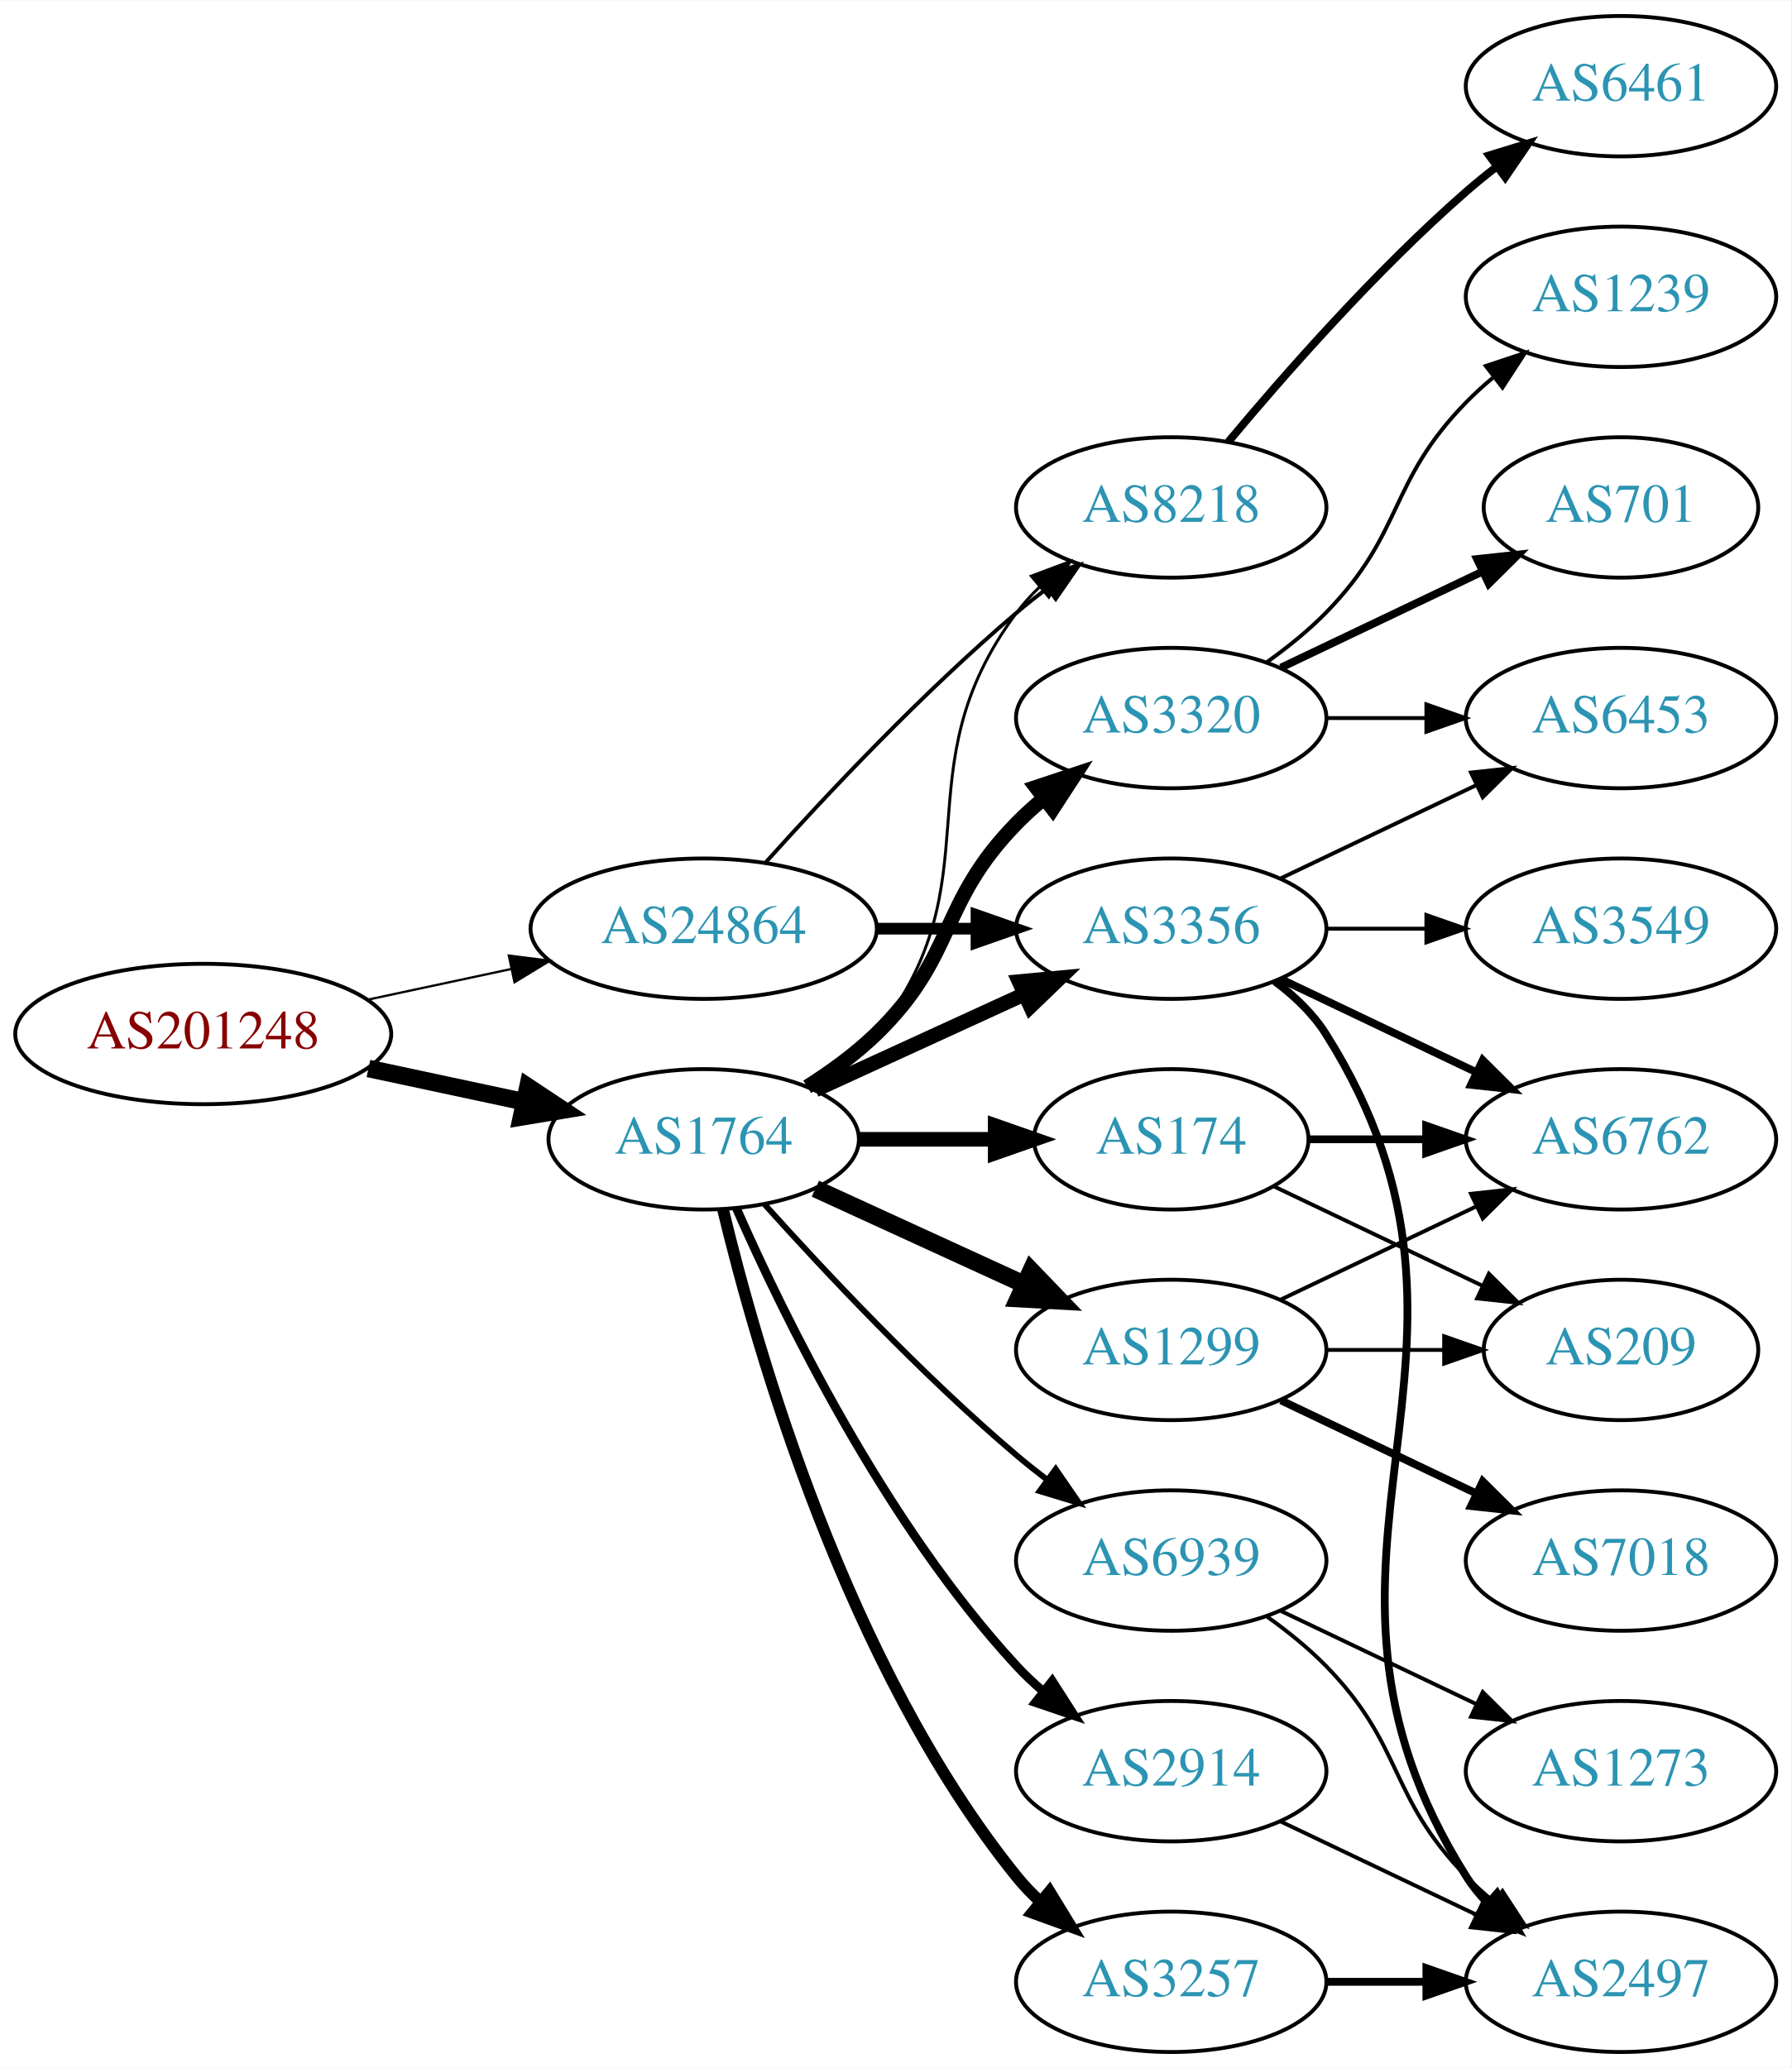
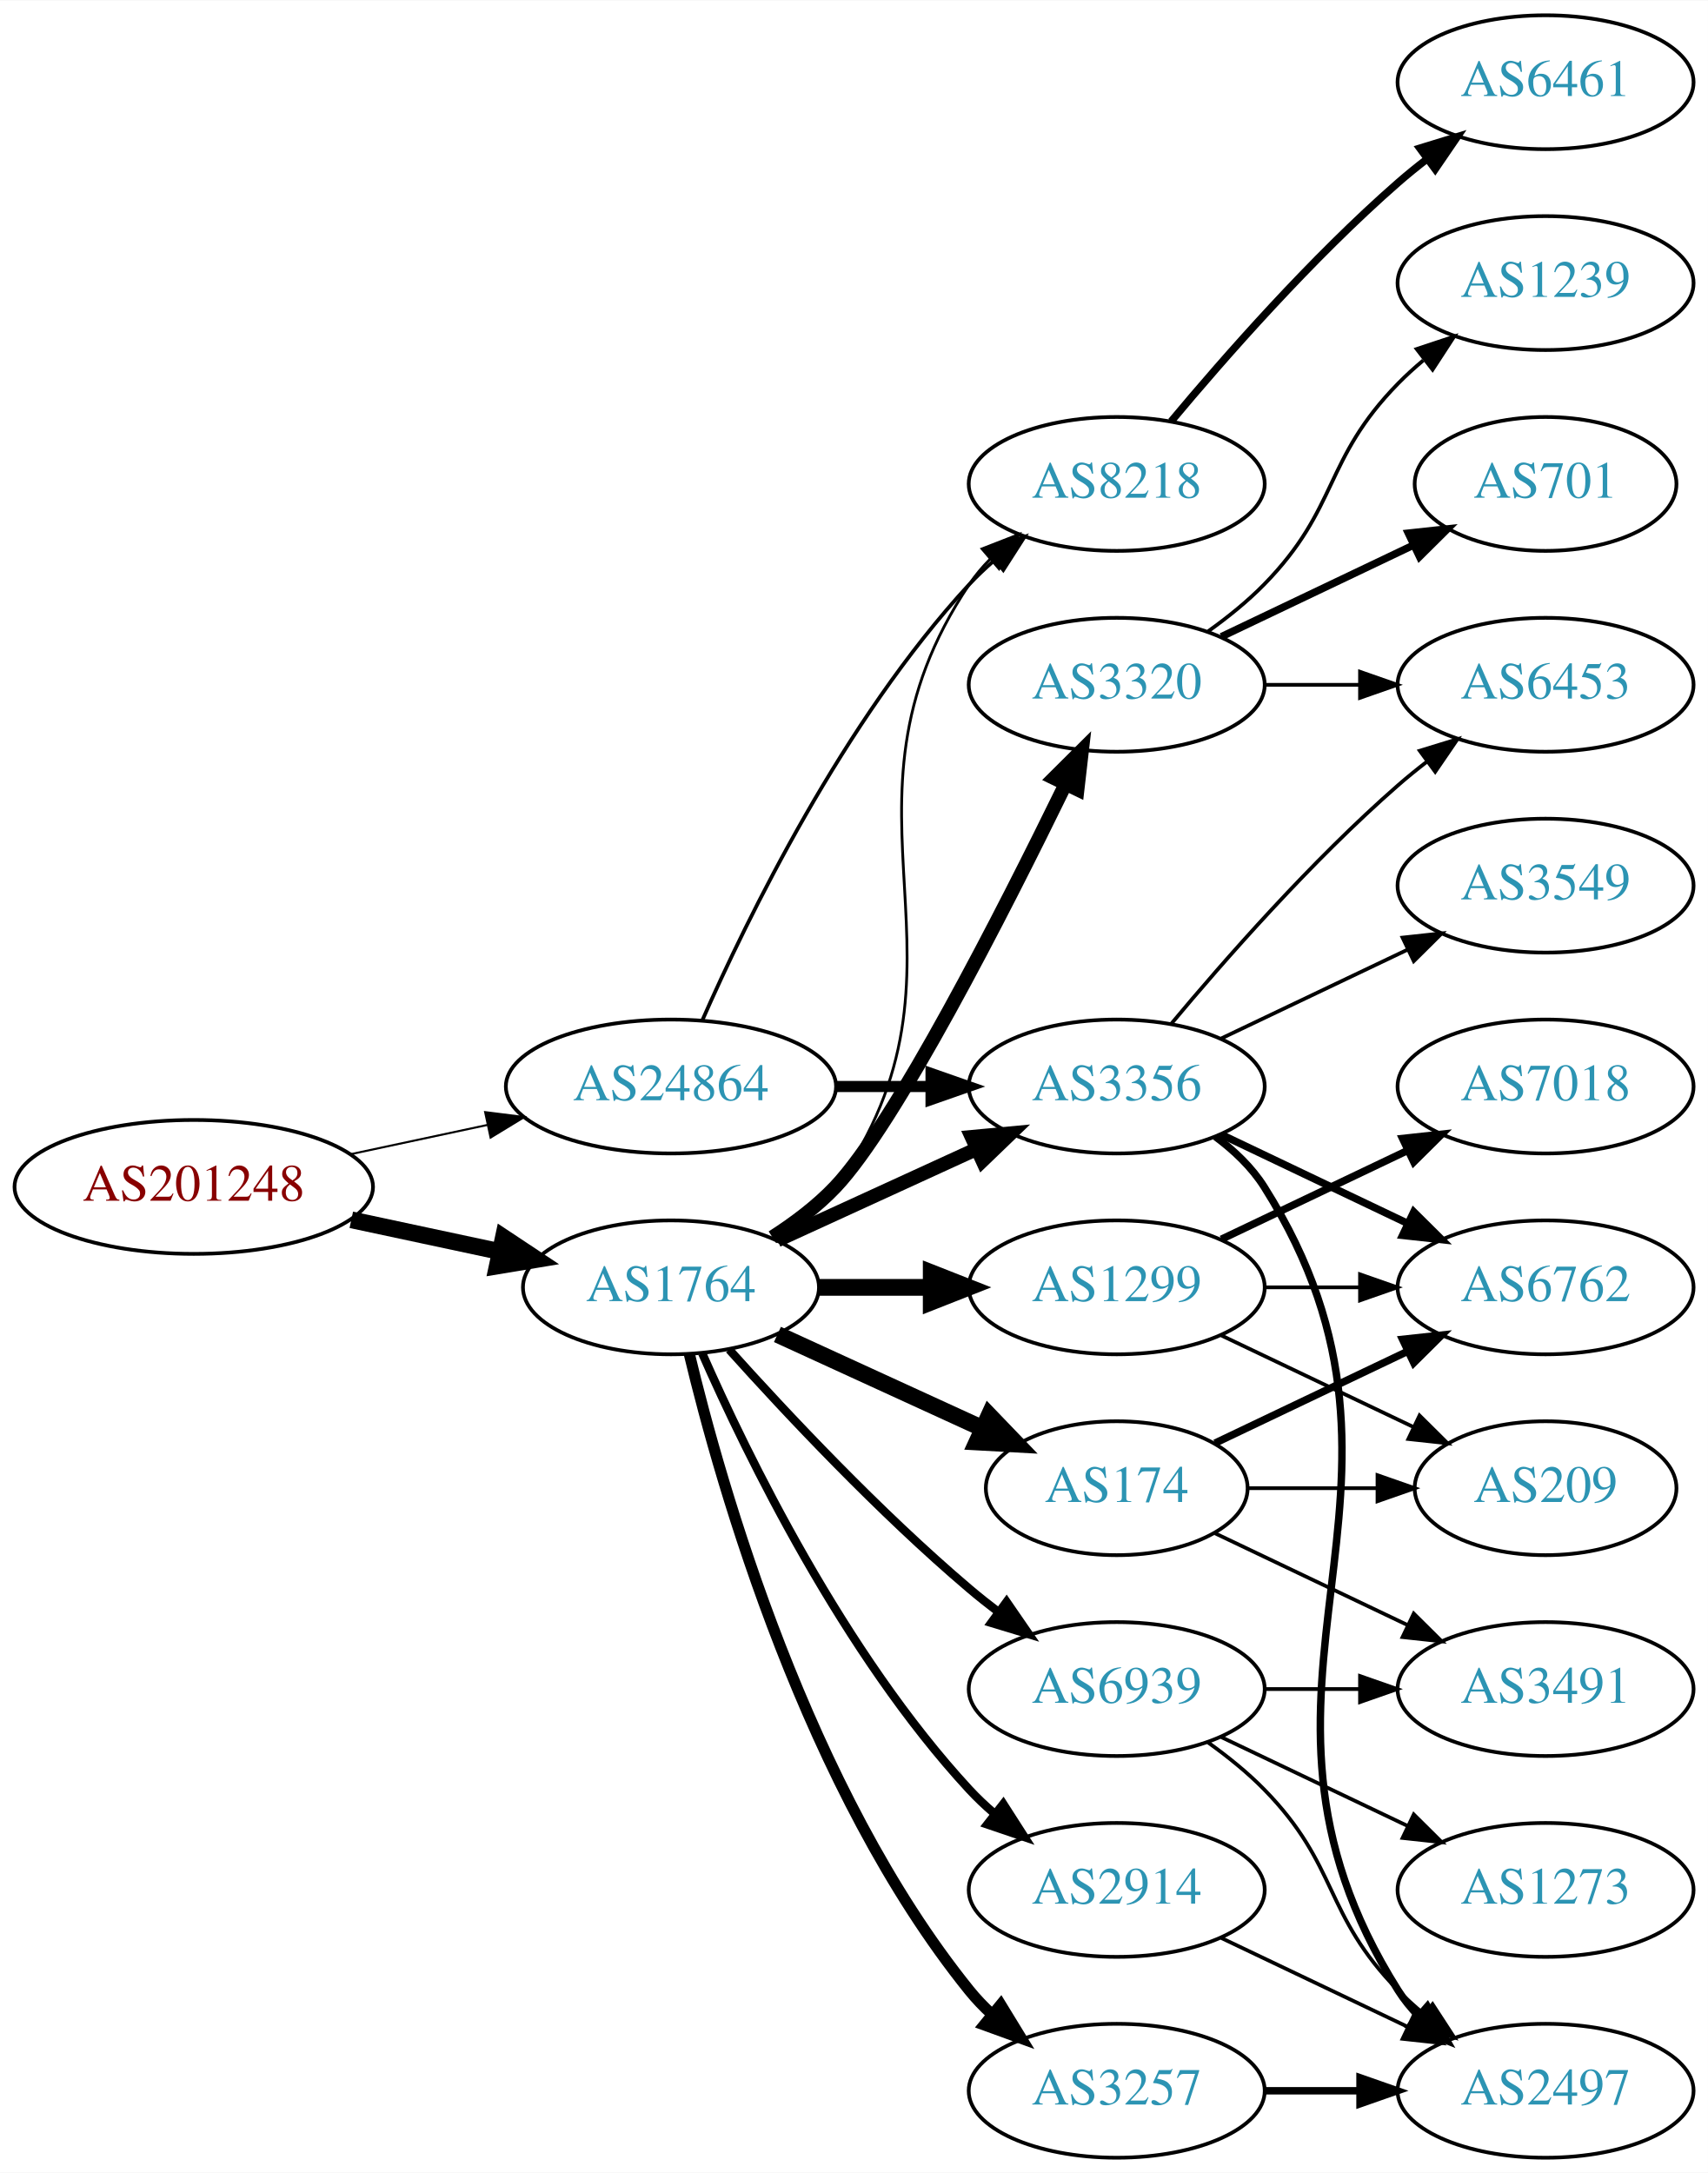
- <svg xmlns="http://www.w3.org/2000/svg" xmlns:xlink="http://www.w3.org/1999/xlink" width="459pt" height="530pt" viewBox="0.00 0.00 459.17 530.00">
-   <g id="graph0" class="graph" transform="scale(1 1) rotate(0) translate(4 526)">
-     <polygon fill="white" stroke="none" points="-4,4 -4,-526 455.17,-526 455.17,4 -4,4" />
+ <svg xmlns="http://www.w3.org/2000/svg" xmlns:xlink="http://www.w3.org/1999/xlink" width="459pt" height="584pt" viewBox="0.00 0.00 459.17 584.00">
+   <g id="graph0" class="graph" transform="scale(1 1) rotate(0) translate(4 580)">
+     <polygon fill="white" stroke="none" points="-4,4 -4,-580 455.17,-580 455.17,4 -4,4" />
    <g id="node1" class="node">
      <g id="a_node1">
        <a xlink:href="/asn/201248" xlink:title="AS201248 ~ SCC EDV-Beratung AG [AT]">
          <ellipse fill="#ffffff" stroke="black" cx="48.096" cy="-261" rx="48.192" ry="18" />
          <text text-anchor="middle" x="48.096" y="-257.3" font-family="Times,serif" font-size="14.00" fill="#880000">AS201248</text>
        </a>
      </g>
    </g>
    <g id="node2" class="node">
      <g id="a_node2">
        <a xlink:href="/asn/1764" xlink:title="AS1764 ~ NEXTLAYER-AS [AT]">
          <ellipse fill="#ffffff" stroke="black" cx="176.388" cy="-234" rx="39.794" ry="18" />
          <text text-anchor="middle" x="176.388" y="-230.3" font-family="Times,serif" font-size="14.00" fill="#2c94b3">AS1764</text>
        </a>
      </g>
    </g>
    <g id="edge1" class="edge">
      <path fill="none" stroke="black" stroke-width="4.5" d="M90.448,-252.159C103.163,-249.441 117.222,-246.435 130.181,-243.665" />
      <polygon fill="black" stroke="black" stroke-width="4.5" points="131.336,-247.444 140.292,-241.503 129.69,-239.743 131.336,-247.444" />
    </g>
    <g id="node3" class="node">
      <g id="a_node3">
        <a xlink:href="/asn/24864" xlink:title="AS24864 ~ Raiffeisen Informatik GmbH [AT]">
          <ellipse fill="#ffffff" stroke="black" cx="176.388" cy="-288" rx="44.393" ry="18" />
          <text text-anchor="middle" x="176.388" y="-284.3" font-family="Times,serif" font-size="14.00" fill="#2c94b3">AS24864</text>
        </a>
      </g>
    </g>
    <g id="edge2" class="edge">
-       <path fill="none" stroke="black" stroke-width="0.581" d="M90.448,-269.841C102.138,-272.34 114.964,-275.082 127.027,-277.661" />
-       <polygon fill="black" stroke="black" stroke-width="0.581" points="126.428,-281.112 136.939,-279.78 127.891,-274.267 126.428,-281.112" />
+       <path fill="none" stroke="black" stroke-width="0.545" d="M90.448,-269.841C102.138,-272.34 114.964,-275.082 127.027,-277.661" />
+       <polygon fill="black" stroke="black" stroke-width="0.545" points="126.428,-281.112 136.939,-279.78 127.891,-274.267 126.428,-281.112" />
    </g>
    <g id="node4" class="node">
      <g id="a_node4">
-         <a xlink:href="/asn/8218" xlink:title="AS8218 ~ legacy Neotelecoms [FR]">
-           <ellipse fill="#ffffff" stroke="black" cx="296.23" cy="-396" rx="39.794" ry="18" />
-           <text text-anchor="middle" x="296.23" y="-392.3" font-family="Times,serif" font-size="14.00" fill="#2c94b3">AS8218</text>
+         <a xlink:href="/asn/174" xlink:title="AS174 ~ Cogent Communications [US]">
+           <ellipse fill="#ffffff" stroke="black" cx="296.23" cy="-180" rx="35.194" ry="18" />
+           <text text-anchor="middle" x="296.23" y="-176.3" font-family="Times,serif" font-size="14.00" fill="#2c94b3">AS174</text>
        </a>
      </g>
    </g>
    <g id="edge3" class="edge">
-       <path fill="none" stroke="black" stroke-width="0.75" d="M204.359,-246.855C210.347,-250.72 216.207,-255.441 220.584,-261 251.882,-300.754 226.312,-328.458 256.584,-369 258.328,-371.336 260.336,-373.545 262.499,-375.617" />
-       <polygon fill="black" stroke="black" stroke-width="0.75" points="260.377,-378.405 270.299,-382.118 264.858,-373.027 260.377,-378.405" />
+       <path fill="none" stroke="black" stroke-width="4.5" d="M205.016,-221.339C221.433,-213.817 242.414,-204.202 260.011,-196.139" />
+       <polygon fill="black" stroke="black" stroke-width="4.5" points="261.938,-199.587 269.388,-191.842 258.657,-192.428 261.938,-199.587" />
    </g>
    <g id="node5" class="node">
      <g id="a_node5">
-         <a xlink:href="/asn/174" xlink:title="AS174 ~ Cogent Communications [US]">
-           <ellipse fill="#ffffff" stroke="black" cx="296.23" cy="-234" rx="35.194" ry="18" />
-           <text text-anchor="middle" x="296.23" y="-230.3" font-family="Times,serif" font-size="14.00" fill="#2c94b3">AS174</text>
-         </a>
-       </g>
-     </g>
-     <g id="edge4" class="edge">
-       <path fill="none" stroke="black" stroke-width="3.75" d="M216.3,-234C227.387,-234 239.546,-234 250.929,-234" />
-       <polygon fill="black" stroke="black" stroke-width="3.75" points="251.111,-237.5 261.111,-234 251.111,-230.5 251.111,-237.5" />
-     </g>
-     <g id="node6" class="node">
-       <g id="a_node6">
        <a xlink:href="/asn/3356" xlink:title="AS3356 ~ Level 3 Parent, LLC [US]">
          <ellipse fill="#ffffff" stroke="black" cx="296.23" cy="-288" rx="39.794" ry="18" />
          <text text-anchor="middle" x="296.23" y="-284.3" font-family="Times,serif" font-size="14.00" fill="#2c94b3">AS3356</text>
        </a>
      </g>
    </g>
-     <g id="edge5" class="edge">
+     <g id="edge4" class="edge">
      <path fill="none" stroke="black" stroke-width="3.75" d="M205.016,-246.661C220.973,-253.973 241.244,-263.261 258.527,-271.181" />
      <polygon fill="black" stroke="black" stroke-width="3.75" points="257.225,-274.435 267.774,-275.419 260.141,-268.071 257.225,-274.435" />
+     </g>
+     <g id="node6" class="node">
+       <g id="a_node6">
+         <a xlink:href="/asn/1299" xlink:title="AS1299 ~ Telia Carrier [EU]">
+           <ellipse fill="#ffffff" stroke="black" cx="296.23" cy="-234" rx="39.794" ry="18" />
+           <text text-anchor="middle" x="296.23" y="-230.3" font-family="Times,serif" font-size="14.00" fill="#2c94b3">AS1299</text>
+         </a>
+       </g>
+     </g>
+     <g id="edge5" class="edge">
+       <path fill="none" stroke="black" stroke-width="4.5" d="M216.3,-234C225.854,-234 236.203,-234 246.166,-234" />
+       <polygon fill="black" stroke="black" stroke-width="4.5" points="246.358,-237.938 256.358,-234 246.358,-230.063 246.358,-237.938" />
    </g>
    <g id="node7" class="node">
      <g id="a_node7">
        <a xlink:href="/asn/3257" xlink:title="AS3257 ~ GTT [DE]">
          <ellipse fill="#ffffff" stroke="black" cx="296.23" cy="-18" rx="39.794" ry="18" />
          <text text-anchor="middle" x="296.23" y="-14.3" font-family="Times,serif" font-size="14.00" fill="#2c94b3">AS3257</text>
        </a>
      </g>
    </g>
    <g id="edge6" class="edge">
      <path fill="none" stroke="black" stroke-width="3" d="M181.314,-216.118C189.873,-180.391 213.021,-98.992 256.584,-45 258.415,-42.731 260.484,-40.57 262.691,-38.532" />
      <polygon fill="black" stroke="black" stroke-width="3" points="265.042,-41.131 270.573,-32.094 260.614,-35.709 265.042,-41.131" />
    </g>
    <g id="node8" class="node">
      <g id="a_node8">
+         <a xlink:href="/asn/8218" xlink:title="AS8218 ~ legacy Neotelecoms [FR]">
+           <ellipse fill="#ffffff" stroke="black" cx="296.23" cy="-450" rx="39.794" ry="18" />
+           <text text-anchor="middle" x="296.23" y="-446.3" font-family="Times,serif" font-size="14.00" fill="#2c94b3">AS8218</text>
+         </a>
+       </g>
+     </g>
+     <g id="edge7" class="edge">
+       <path fill="none" stroke="black" stroke-width="0.75" d="M205.221,-246.838C211.036,-250.661 216.601,-255.367 220.584,-261 263.163,-321.225 215.559,-361.706 256.584,-423 258.205,-425.423 260.124,-427.695 262.226,-429.81" />
+       <polygon fill="black" stroke="black" stroke-width="0.75" points="260.039,-432.546 269.911,-436.393 264.593,-427.229 260.039,-432.546" />
+     </g>
+     <g id="node9" class="node">
+       <g id="a_node9">
        <a xlink:href="/asn/2914" xlink:title="AS2914 ~ NTT America, Inc. [US]">
          <ellipse fill="#ffffff" stroke="black" cx="296.23" cy="-72" rx="39.794" ry="18" />
          <text text-anchor="middle" x="296.23" y="-68.3" font-family="Times,serif" font-size="14.00" fill="#2c94b3">AS2914</text>
        </a>
      </g>
    </g>
-     <g id="edge7" class="edge">
+     <g id="edge8" class="edge">
      <path fill="none" stroke="black" stroke-width="2.25" d="M184.803,-216.239C196.872,-188.817 222.843,-135.527 256.584,-99 258.614,-96.802 260.853,-94.681 263.199,-92.66" />
      <polygon fill="black" stroke="black" stroke-width="2.25" points="265.726,-95.126 271.443,-86.206 261.411,-89.614 265.726,-95.126" />
    </g>
-     <g id="node9" class="node">
-       <g id="a_node9">
-         <a xlink:href="/asn/3320" xlink:title="AS3320 ~ DTAG [DE]">
-           <ellipse fill="#ffffff" stroke="black" cx="296.23" cy="-342" rx="39.794" ry="18" />
-           <text text-anchor="middle" x="296.23" y="-338.3" font-family="Times,serif" font-size="14.00" fill="#2c94b3">AS3320</text>
-         </a>
-       </g>
-     </g>
-     <g id="edge8" class="edge">
-       <path fill="none" stroke="black" stroke-width="3.75" d="M202.917,-247.462C209.079,-251.362 215.381,-255.948 220.584,-261 241.277,-281.094 236.411,-294.383 256.584,-315 258.676,-317.139 260.96,-319.218 263.337,-321.21" />
-       <polygon fill="black" stroke="black" stroke-width="3.75" points="261.58,-324.275 271.636,-327.611 265.855,-318.732 261.58,-324.275" />
-     </g>
    <g id="node10" class="node">
      <g id="a_node10">
-         <a xlink:href="/asn/1299" xlink:title="AS1299 ~ Telia Carrier [EU]">
-           <ellipse fill="#ffffff" stroke="black" cx="296.23" cy="-180" rx="39.794" ry="18" />
-           <text text-anchor="middle" x="296.23" y="-176.3" font-family="Times,serif" font-size="14.00" fill="#2c94b3">AS1299</text>
+         <a xlink:href="/asn/3320" xlink:title="AS3320 ~ DTAG [DE]">
+           <ellipse fill="#ffffff" stroke="black" cx="296.23" cy="-396" rx="39.794" ry="18" />
+           <text text-anchor="middle" x="296.23" y="-392.3" font-family="Times,serif" font-size="14.00" fill="#2c94b3">AS3320</text>
        </a>
      </g>
    </g>
    <g id="edge9" class="edge">
-       <path fill="none" stroke="black" stroke-width="4.5" d="M205.016,-221.339C220.973,-214.027 241.244,-204.739 258.527,-196.819" />
-       <polygon fill="black" stroke="black" stroke-width="4.5" points="260.324,-200.327 267.774,-192.581 257.043,-193.168 260.324,-200.327" />
+       <path fill="none" stroke="black" stroke-width="3.75" d="M203.664,-247.457C209.673,-251.303 215.717,-255.865 220.584,-261 236.681,-277.984 265.585,-334.686 282.31,-368.968" />
+       <polygon fill="black" stroke="black" stroke-width="3.75" points="279.372,-370.932 286.883,-378.405 285.672,-367.88 279.372,-370.932" />
    </g>
    <g id="node11" class="node">
      <g id="a_node11">
        <a xlink:href="/asn/6939" xlink:title="AS6939 ~ Hurricane Electric LLC [US]">
          <ellipse fill="#ffffff" stroke="black" cx="296.23" cy="-126" rx="39.794" ry="18" />
          <text text-anchor="middle" x="296.23" y="-122.3" font-family="Times,serif" font-size="14.00" fill="#2c94b3">AS6939</text>
        </a>
      </g>
    </g>
    <g id="edge10" class="edge">
-       <path fill="none" stroke="black" stroke-width="1.5" d="M192.034,-217.275C207.334,-200.235 232.432,-173.477 256.584,-153 259.081,-150.883 261.741,-148.768 264.453,-146.707" />
-       <polygon fill="black" stroke="black" stroke-width="1.5" points="266.619,-149.459 272.629,-140.734 262.489,-143.806 266.619,-149.459" />
-     </g>
-     <g id="edge29" class="edge">
-       <path fill="none" stroke="black" d="M192.32,-305.044C207.646,-322.097 232.582,-348.65 256.584,-369 259.081,-371.117 261.741,-373.232 264.453,-375.293" />
-       <polygon fill="black" stroke="black" points="262.489,-378.194 272.629,-381.266 266.619,-372.541 262.489,-378.194" />
-     </g>
-     <g id="edge28" class="edge">
+       <path fill="none" stroke="black" stroke-width="2.25" d="M192.034,-217.275C207.334,-200.235 232.432,-173.477 256.584,-153 259.081,-150.883 261.741,-148.768 264.453,-146.707" />
+       <polygon fill="black" stroke="black" stroke-width="2.25" points="266.619,-149.459 272.629,-140.734 262.489,-143.806 266.619,-149.459" />
+     </g>
+     <g id="edge30" class="edge">
      <path fill="none" stroke="black" stroke-width="3" d="M220.599,-288C228.911,-288 237.674,-288 246.156,-288" />
      <polygon fill="black" stroke="black" stroke-width="3" points="246.315,-291.5 256.315,-288 246.315,-284.5 246.315,-291.5" />
    </g>
+     <g id="edge31" class="edge">
+       <path fill="none" stroke="black" d="M184.803,-305.761C196.872,-333.183 222.843,-386.473 256.584,-423 258.614,-425.198 260.853,-427.319 263.199,-429.34" />
+       <polygon fill="black" stroke="black" points="261.411,-432.386 271.443,-435.794 265.726,-426.874 261.411,-432.386" />
+     </g>
    <g id="node12" class="node">
      <g id="a_node12">
-         <a xlink:href="/asn/6461" xlink:title="AS6461 ~ Zayo Bandwidth [US]">
-           <ellipse fill="#ffffff" stroke="black" cx="411.523" cy="-504" rx="39.794" ry="18" />
-           <text text-anchor="middle" x="411.523" y="-500.3" font-family="Times,serif" font-size="14.00" fill="#2c94b3">AS6461</text>
+         <a xlink:href="/asn/3491" xlink:title="AS3491 ~ PCCW Global, Inc. [US]">
+           <ellipse fill="#ffffff" stroke="black" cx="411.523" cy="-126" rx="39.794" ry="18" />
+           <text text-anchor="middle" x="411.523" y="-122.3" font-family="Times,serif" font-size="14.00" fill="#2c94b3">AS3491</text>
        </a>
      </g>
    </g>
    <g id="edge11" class="edge">
-       <path fill="none" stroke="black" stroke-width="2" d="M310.86,-412.817C325.143,-429.929 348.689,-456.745 371.877,-477 374.342,-479.154 376.981,-481.294 379.678,-483.372" />
-       <polygon fill="black" stroke="black" stroke-width="2" points="377.703,-486.264 387.832,-489.37 381.851,-480.625 377.703,-486.264" />
+       <path fill="none" stroke="black" d="M322.655,-167.881C337.958,-160.587 357.681,-151.186 374.563,-143.14" />
+       <polygon fill="black" stroke="black" points="376.082,-146.293 383.604,-138.831 373.071,-139.974 376.082,-146.293" />
    </g>
    <g id="node13" class="node">
      <g id="a_node13">
        <a xlink:href="/asn/6762" xlink:title="AS6762 ~ TELECOM ITALIA SPARKLE S.p.A. [IT]">
          <ellipse fill="#ffffff" stroke="black" cx="411.523" cy="-234" rx="39.794" ry="18" />
          <text text-anchor="middle" x="411.523" y="-230.3" font-family="Times,serif" font-size="14.00" fill="#2c94b3">AS6762</text>
        </a>
      </g>
    </g>
    <g id="edge12" class="edge">
-       <path fill="none" stroke="black" stroke-width="2" d="M331.529,-234C340.906,-234 351.257,-234 361.291,-234" />
-       <polygon fill="black" stroke="black" stroke-width="2" points="361.58,-237.5 371.58,-234 361.58,-230.5 361.58,-237.5" />
+       <path fill="none" stroke="black" stroke-width="2" d="M322.655,-192.119C337.958,-199.413 357.681,-208.814 374.563,-216.86" />
+       <polygon fill="black" stroke="black" stroke-width="2" points="373.071,-220.026 383.604,-221.169 376.082,-213.707 373.071,-220.026" />
    </g>
    <g id="node14" class="node">
      <g id="a_node14">
        <a xlink:href="/asn/209" xlink:title="AS209 ~ CenturyLink Communications, LLC [US]">
          <ellipse fill="#ffffff" stroke="black" cx="411.523" cy="-180" rx="35.194" ry="18" />
          <text text-anchor="middle" x="411.523" y="-176.3" font-family="Times,serif" font-size="14.00" fill="#2c94b3">AS209</text>
        </a>
      </g>
    </g>
    <g id="edge13" class="edge">
-       <path fill="none" stroke="black" d="M322.655,-221.881C338.398,-214.378 358.82,-204.644 376.013,-196.449" />
-       <polygon fill="black" stroke="black" points="377.662,-199.54 385.183,-192.078 374.65,-193.221 377.662,-199.54" />
+       <path fill="none" stroke="black" d="M331.529,-180C342.399,-180 354.577,-180 366.054,-180" />
+       <polygon fill="black" stroke="black" points="366.341,-183.5 376.341,-180 366.341,-176.5 366.341,-183.5" />
    </g>
    <g id="edge14" class="edge">
      <path fill="none" stroke="black" stroke-width="2" d="M324.367,-275.066C339.361,-267.919 358.182,-258.948 374.405,-251.215" />
      <polygon fill="black" stroke="black" stroke-width="2" points="376.087,-254.291 383.608,-246.829 373.075,-247.972 376.087,-254.291" />
    </g>
    <g id="node15" class="node">
      <g id="a_node15">
-         <a xlink:href="/asn/3549" xlink:title="AS3549 ~ Level 3 Parent, LLC [US]">
-           <ellipse fill="#ffffff" stroke="black" cx="411.523" cy="-288" rx="39.794" ry="18" />
-           <text text-anchor="middle" x="411.523" y="-284.3" font-family="Times,serif" font-size="14.00" fill="#2c94b3">AS3549</text>
-         </a>
-       </g>
-     </g>
-     <g id="edge15" class="edge">
-       <path fill="none" stroke="black" d="M335.902,-288C344.105,-288 352.869,-288 361.401,-288" />
-       <polygon fill="black" stroke="black" points="361.641,-291.5 371.641,-288 361.641,-284.5 361.641,-291.5" />
-     </g>
-     <g id="node16" class="node">
-       <g id="a_node16">
        <a xlink:href="/asn/2497" xlink:title="AS2497 ~ Internet Initiative Japan Inc. [JP]">
          <ellipse fill="#ffffff" stroke="black" cx="411.523" cy="-18" rx="39.794" ry="18" />
          <text text-anchor="middle" x="411.523" y="-14.3" font-family="Times,serif" font-size="14.00" fill="#2c94b3">AS2497</text>
        </a>
      </g>
    </g>
-     <g id="edge16" class="edge">
+     <g id="edge15" class="edge">
      <path fill="none" stroke="black" stroke-width="2" d="M322.756,-274.528C327.801,-270.777 332.556,-266.26 335.877,-261 387.826,-178.7 319.927,-127.3 371.877,-45 373.433,-42.534 375.305,-40.232 377.374,-38.095" />
      <polygon fill="black" stroke="black" stroke-width="2" points="379.743,-40.673 384.997,-31.473 375.153,-35.389 379.743,-40.673" />
    </g>
+     <g id="node16" class="node">
+       <g id="a_node16">
+         <a xlink:href="/asn/6453" xlink:title="AS6453 ~ TATA COMMUNICATIONS (AMERICA) INC [US]">
+           <ellipse fill="#ffffff" stroke="black" cx="411.523" cy="-396" rx="39.794" ry="18" />
+           <text text-anchor="middle" x="411.523" y="-392.3" font-family="Times,serif" font-size="14.00" fill="#2c94b3">AS6453</text>
+         </a>
+       </g>
+     </g>
+     <g id="edge16" class="edge">
+       <path fill="none" stroke="black" d="M310.86,-304.817C325.143,-321.929 348.689,-348.745 371.877,-369 374.342,-371.154 376.981,-373.294 379.678,-375.372" />
+       <polygon fill="black" stroke="black" points="377.703,-378.264 387.832,-381.37 381.851,-372.625 377.703,-378.264" />
+     </g>
    <g id="node17" class="node">
      <g id="a_node17">
-         <a xlink:href="/asn/6453" xlink:title="AS6453 ~ TATA COMMUNICATIONS (AMERICA) INC [US]">
+         <a xlink:href="/asn/3549" xlink:title="AS3549 ~ Level 3 Parent, LLC [US]">
          <ellipse fill="#ffffff" stroke="black" cx="411.523" cy="-342" rx="39.794" ry="18" />
-           <text text-anchor="middle" x="411.523" y="-338.3" font-family="Times,serif" font-size="14.00" fill="#2c94b3">AS6453</text>
+           <text text-anchor="middle" x="411.523" y="-338.3" font-family="Times,serif" font-size="14.00" fill="#2c94b3">AS3549</text>
        </a>
      </g>
    </g>
    <g id="edge17" class="edge">
      <path fill="none" stroke="black" d="M324.367,-300.934C339.361,-308.081 358.182,-317.052 374.405,-324.785" />
      <polygon fill="black" stroke="black" points="373.075,-328.028 383.608,-329.171 376.087,-321.709 373.075,-328.028" />
    </g>
    <g id="edge18" class="edge">
+       <path fill="none" stroke="black" d="M335.902,-234C344.105,-234 352.869,-234 361.401,-234" />
+       <polygon fill="black" stroke="black" points="361.641,-237.5 371.641,-234 361.641,-230.5 361.641,-237.5" />
+     </g>
+     <g id="edge20" class="edge">
+       <path fill="none" stroke="black" d="M324.367,-221.066C339.798,-213.71 359.284,-204.423 375.819,-196.541" />
+       <polygon fill="black" stroke="black" points="377.64,-199.551 385.161,-192.089 374.628,-193.232 377.64,-199.551" />
+     </g>
+     <g id="node18" class="node">
+       <g id="a_node18">
+         <a xlink:href="/asn/7018" xlink:title="AS7018 ~ AT&amp;T Services, Inc. [US]">
+           <ellipse fill="#ffffff" stroke="black" cx="411.523" cy="-288" rx="39.794" ry="18" />
+           <text text-anchor="middle" x="411.523" y="-284.3" font-family="Times,serif" font-size="14.00" fill="#2c94b3">AS7018</text>
+         </a>
+       </g>
+     </g>
+     <g id="edge19" class="edge">
+       <path fill="none" stroke="black" stroke-width="2" d="M324.367,-246.934C339.361,-254.081 358.182,-263.052 374.405,-270.785" />
+       <polygon fill="black" stroke="black" stroke-width="2" points="373.075,-274.028 383.608,-275.171 376.087,-267.709 373.075,-274.028" />
+     </g>
+     <g id="edge21" class="edge">
      <path fill="none" stroke="black" stroke-width="2" d="M335.902,-18C344.105,-18 352.869,-18 361.401,-18" />
      <polygon fill="black" stroke="black" stroke-width="2" points="361.641,-21.5 371.641,-18 361.641,-14.5 361.641,-21.5" />
    </g>
-     <g id="edge19" class="edge">
+     <g id="node19" class="node">
+       <g id="a_node19">
+         <a xlink:href="/asn/6461" xlink:title="AS6461 ~ Zayo Bandwidth [US]">
+           <ellipse fill="#ffffff" stroke="black" cx="411.523" cy="-558" rx="39.794" ry="18" />
+           <text text-anchor="middle" x="411.523" y="-554.3" font-family="Times,serif" font-size="14.00" fill="#2c94b3">AS6461</text>
+         </a>
+       </g>
+     </g>
+     <g id="edge22" class="edge">
+       <path fill="none" stroke="black" stroke-width="2" d="M310.86,-466.817C325.143,-483.929 348.689,-510.745 371.877,-531 374.342,-533.154 376.981,-535.294 379.678,-537.372" />
+       <polygon fill="black" stroke="black" stroke-width="2" points="377.703,-540.264 387.832,-543.37 381.851,-534.625 377.703,-540.264" />
+     </g>
+     <g id="edge26" class="edge">
      <path fill="none" stroke="black" d="M324.367,-59.066C339.361,-51.919 358.182,-42.948 374.405,-35.215" />
      <polygon fill="black" stroke="black" points="376.087,-38.291 383.608,-30.829 373.075,-31.972 376.087,-38.291" />
    </g>
-     <g id="edge22" class="edge">
-       <path fill="none" stroke="black" d="M335.902,-342C344.105,-342 352.869,-342 361.401,-342" />
-       <polygon fill="black" stroke="black" points="361.641,-345.5 371.641,-342 361.641,-338.5 361.641,-345.5" />
-     </g>
-     <g id="node18" class="node">
-       <g id="a_node18">
-         <a xlink:href="/asn/1239" xlink:title="AS1239 ~ Sprint [US]">
-           <ellipse fill="#ffffff" stroke="black" cx="411.523" cy="-450" rx="39.794" ry="18" />
-           <text text-anchor="middle" x="411.523" y="-446.3" font-family="Times,serif" font-size="14.00" fill="#2c94b3">AS1239</text>
-         </a>
-       </g>
-     </g>
-     <g id="edge20" class="edge">
-       <path fill="none" stroke="black" d="M320.824,-356.389C326.08,-360.148 331.412,-364.437 335.877,-369 356.049,-389.617 351.704,-402.383 371.877,-423 373.969,-425.139 376.253,-427.218 378.63,-429.21" />
-       <polygon fill="black" stroke="black" points="376.873,-432.275 386.929,-435.611 381.148,-426.732 376.873,-432.275" />
-     </g>
-     <g id="node19" class="node">
-       <g id="a_node19">
-         <a xlink:href="/asn/701" xlink:title="AS701 ~ UUNET [US]">
-           <ellipse fill="#ffffff" stroke="black" cx="411.523" cy="-396" rx="35.194" ry="18" />
-           <text text-anchor="middle" x="411.523" y="-392.3" font-family="Times,serif" font-size="14.00" fill="#2c94b3">AS701</text>
-         </a>
-       </g>
-     </g>
-     <g id="edge21" class="edge">
-       <path fill="none" stroke="black" stroke-width="2" d="M324.367,-354.934C339.798,-362.29 359.284,-371.577 375.819,-379.459" />
-       <polygon fill="black" stroke="black" stroke-width="2" points="374.628,-382.768 385.161,-383.911 377.64,-376.449 374.628,-382.768" />
-     </g>
-     <g id="edge23" class="edge">
-       <path fill="none" stroke="black" d="M324.367,-192.934C339.361,-200.081 358.182,-209.052 374.405,-216.785" />
-       <polygon fill="black" stroke="black" points="373.075,-220.028 383.608,-221.171 376.087,-213.709 373.075,-220.028" />
-     </g>
    <g id="edge25" class="edge">
-       <path fill="none" stroke="black" d="M335.902,-180C345.608,-180 356.098,-180 366.061,-180" />
-       <polygon fill="black" stroke="black" points="366.198,-183.5 376.198,-180 366.198,-176.5 366.198,-183.5" />
+       <path fill="none" stroke="black" d="M335.902,-396C344.105,-396 352.869,-396 361.401,-396" />
+       <polygon fill="black" stroke="black" points="361.641,-399.5 371.641,-396 361.641,-392.5 361.641,-399.5" />
    </g>
    <g id="node20" class="node">
      <g id="a_node20">
-         <a xlink:href="/asn/7018" xlink:title="AS7018 ~ AT&amp;T Services, Inc. [US]">
-           <ellipse fill="#ffffff" stroke="black" cx="411.523" cy="-126" rx="39.794" ry="18" />
-           <text text-anchor="middle" x="411.523" y="-122.3" font-family="Times,serif" font-size="14.00" fill="#2c94b3">AS7018</text>
+         <a xlink:href="/asn/701" xlink:title="AS701 ~ UUNET [US]">
+           <ellipse fill="#ffffff" stroke="black" cx="411.523" cy="-450" rx="35.194" ry="18" />
+           <text text-anchor="middle" x="411.523" y="-446.3" font-family="Times,serif" font-size="14.00" fill="#2c94b3">AS701</text>
+         </a>
+       </g>
+     </g>
+     <g id="edge23" class="edge">
+       <path fill="none" stroke="black" stroke-width="2" d="M324.367,-408.934C339.798,-416.29 359.284,-425.577 375.819,-433.459" />
+       <polygon fill="black" stroke="black" stroke-width="2" points="374.628,-436.768 385.161,-437.911 377.64,-430.449 374.628,-436.768" />
+     </g>
+     <g id="node21" class="node">
+       <g id="a_node21">
+         <a xlink:href="/asn/1239" xlink:title="AS1239 ~ Sprint [US]">
+           <ellipse fill="#ffffff" stroke="black" cx="411.523" cy="-504" rx="39.794" ry="18" />
+           <text text-anchor="middle" x="411.523" y="-500.3" font-family="Times,serif" font-size="14.00" fill="#2c94b3">AS1239</text>
        </a>
      </g>
    </g>
    <g id="edge24" class="edge">
-       <path fill="none" stroke="black" stroke-width="2" d="M324.367,-167.066C339.361,-159.919 358.182,-150.948 374.405,-143.215" />
-       <polygon fill="black" stroke="black" stroke-width="2" points="376.087,-146.291 383.608,-138.829 373.075,-139.972 376.087,-146.291" />
-     </g>
-     <g id="edge26" class="edge">
+       <path fill="none" stroke="black" d="M320.824,-410.389C326.08,-414.148 331.412,-418.437 335.877,-423 356.049,-443.617 351.704,-456.383 371.877,-477 373.969,-479.139 376.253,-481.218 378.63,-483.21" />
+       <polygon fill="black" stroke="black" points="376.873,-486.275 386.929,-489.611 381.148,-480.732 376.873,-486.275" />
+     </g>
+     <g id="edge27" class="edge">
+       <path fill="none" stroke="black" d="M335.902,-126C344.105,-126 352.869,-126 361.401,-126" />
+       <polygon fill="black" stroke="black" points="361.641,-129.5 371.641,-126 361.641,-122.5 361.641,-129.5" />
+     </g>
+     <g id="edge29" class="edge">
      <path fill="none" stroke="black" d="M320.824,-111.611C326.08,-107.852 331.412,-103.563 335.877,-99 356.049,-78.383 351.704,-65.617 371.877,-45 373.969,-42.861 376.253,-40.782 378.63,-38.79" />
      <polygon fill="black" stroke="black" points="381.148,-41.268 386.929,-32.389 376.873,-35.725 381.148,-41.268" />
    </g>
-     <g id="node21" class="node">
-       <g id="a_node21">
+     <g id="node22" class="node">
+       <g id="a_node22">
        <a xlink:href="/asn/1273" xlink:title="AS1273 ~ Vodafone Group PLC [EU]">
          <ellipse fill="#ffffff" stroke="black" cx="411.523" cy="-72" rx="39.794" ry="18" />
          <text text-anchor="middle" x="411.523" y="-68.3" font-family="Times,serif" font-size="14.00" fill="#2c94b3">AS1273</text>
        </a>
      </g>
    </g>
-     <g id="edge27" class="edge">
+     <g id="edge28" class="edge">
      <path fill="none" stroke="black" d="M324.367,-113.066C339.361,-105.919 358.182,-96.948 374.405,-89.215" />
      <polygon fill="black" stroke="black" points="376.087,-92.291 383.608,-84.829 373.075,-85.972 376.087,-92.291" />
    </g>
  </g>
</svg>
